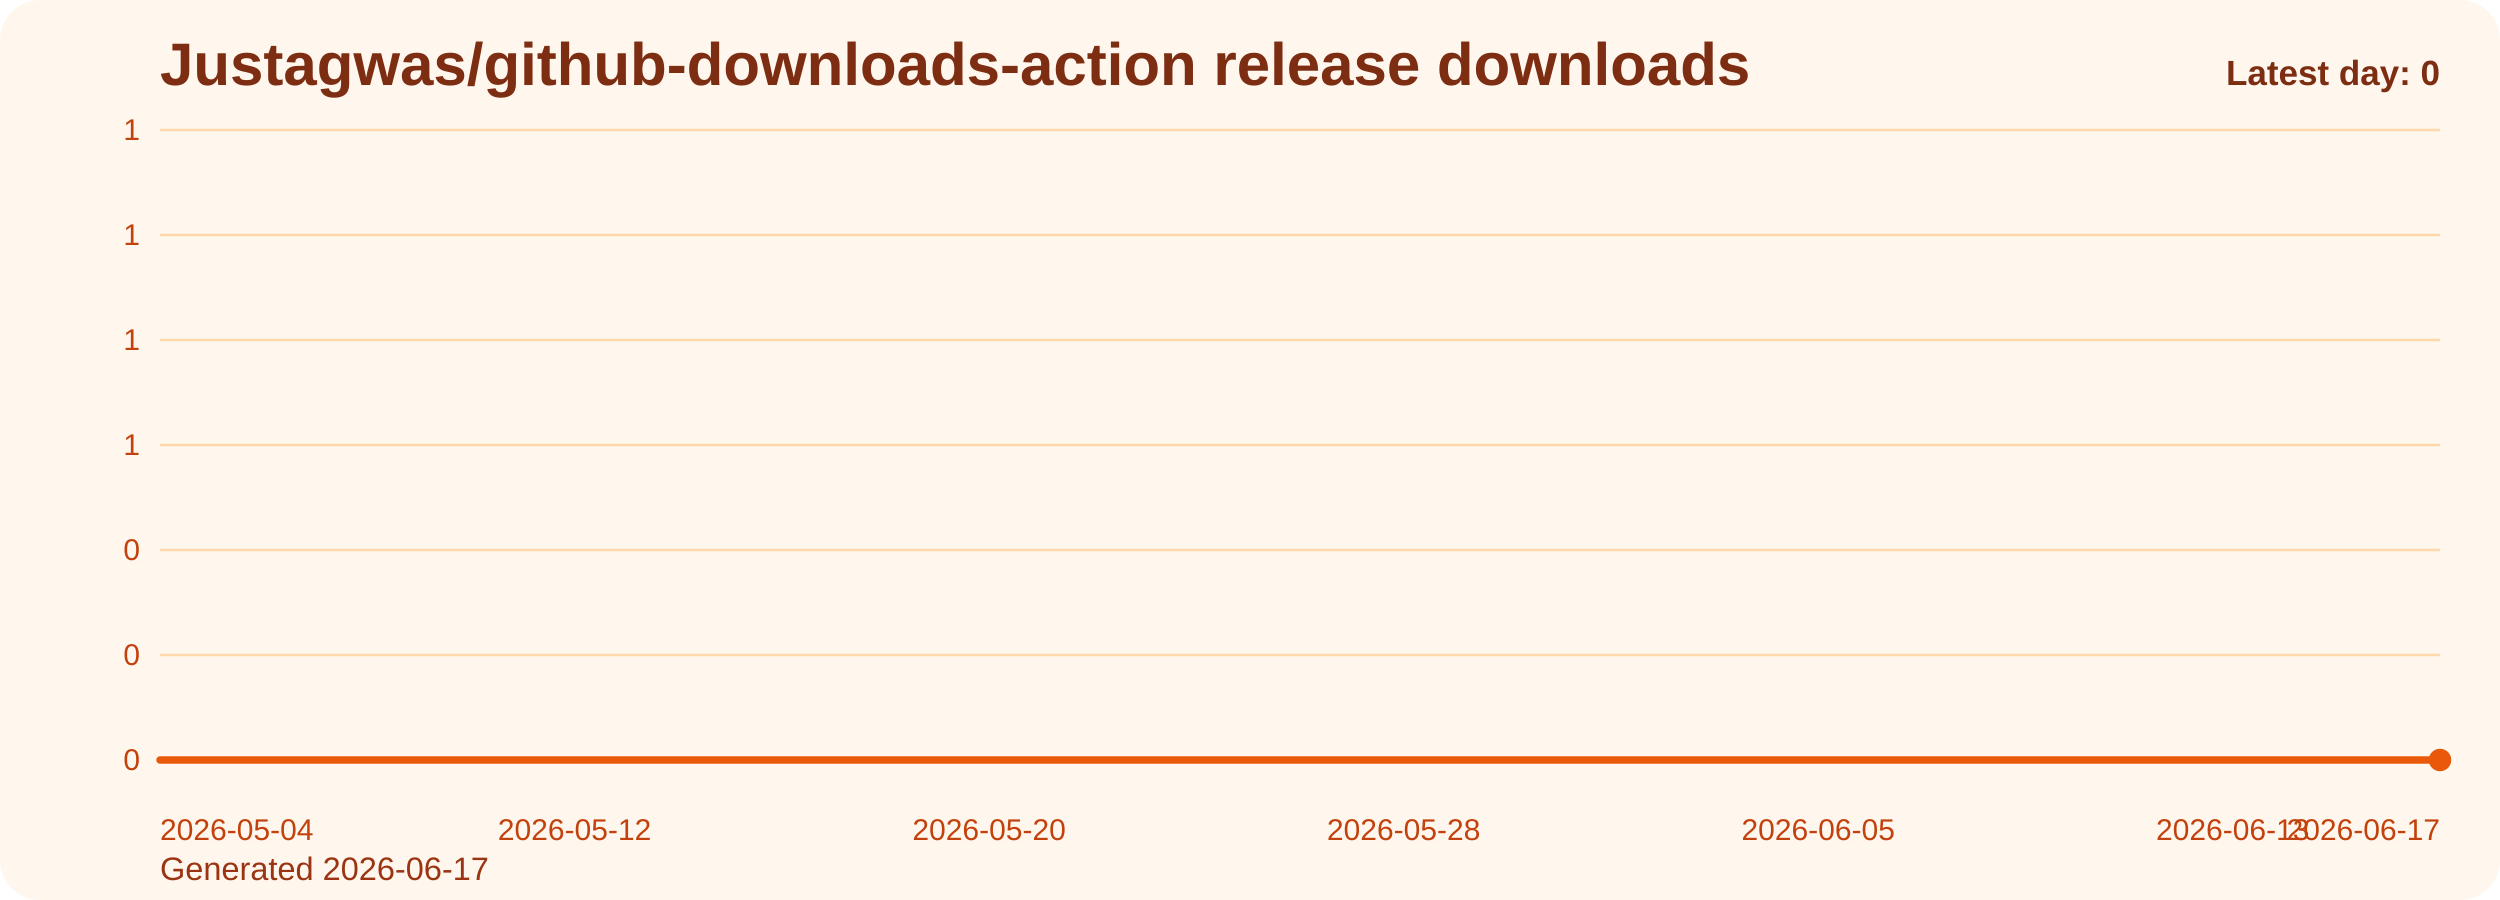
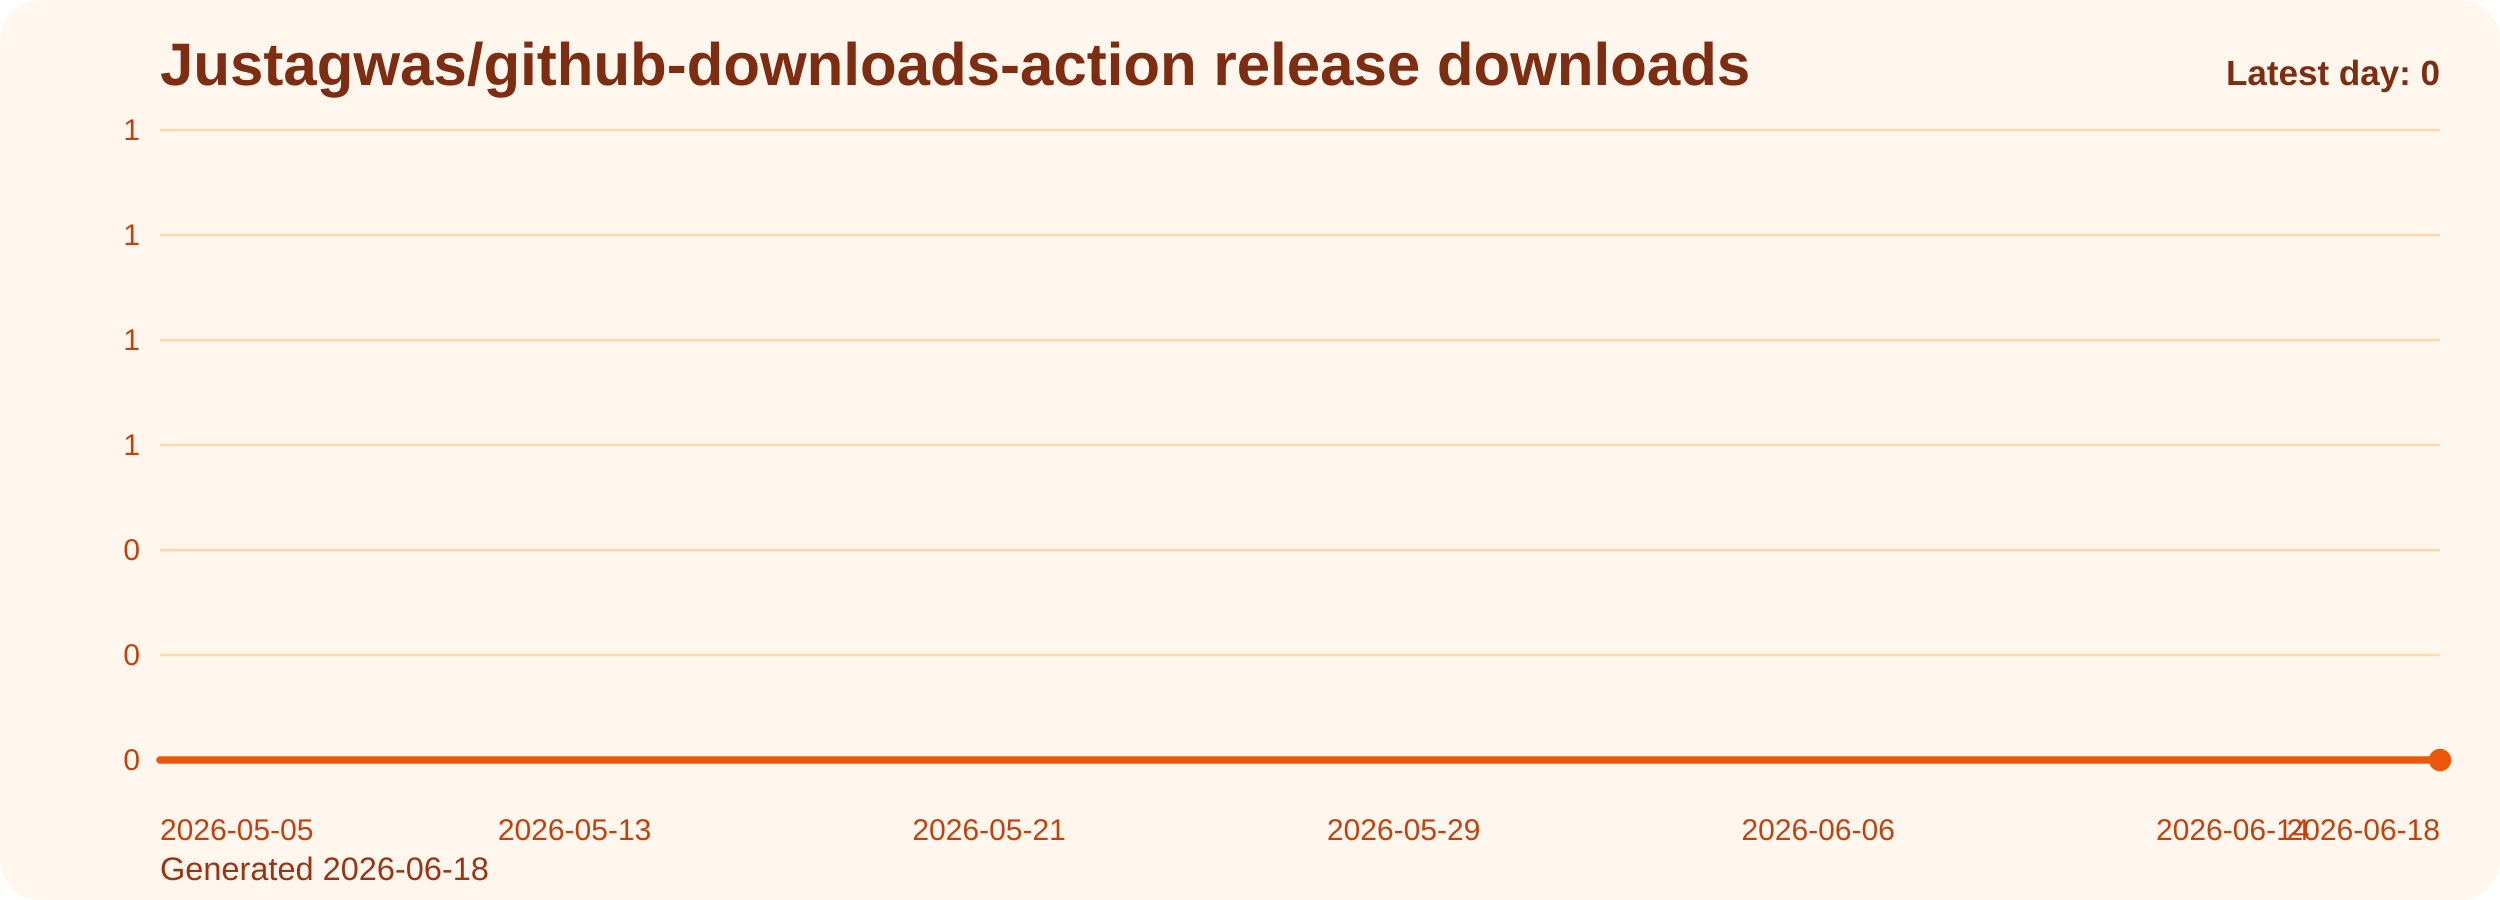
<svg xmlns="http://www.w3.org/2000/svg" viewBox="0 0 1000 360" role="img" aria-label="Justagwas/github-downloads-action release downloads chart">
  <defs>
    <linearGradient id="fill-daily-orange" x1="0" y1="0" x2="0" y2="1">
      <stop offset="0%" stop-color="#f97316" stop-opacity="0.32" />
      <stop offset="100%" stop-color="#f97316" stop-opacity="0.05" />
    </linearGradient>
    <style>
      .bg { fill: #fff7ed; }
      .title { font: 700 24px Arial, sans-serif; fill: #7c2d12; }
      .sub { font: 400 13px Arial, sans-serif; fill: #9a3412; }
      .grid { stroke: #fed7aa; stroke-width: 1; }
      .axis { font: 400 12px Arial, sans-serif; fill: #c2410c; }
      .line { fill: none; stroke: #ea580c; stroke-width: 3; stroke-linecap: round; stroke-linejoin: round; }
      .dot { fill: #ea580c; }
      .value { font: 600 11px Arial, sans-serif; fill: #9a3412; }
      .latest { font: 700 14px Arial, sans-serif; fill: #7c2d12; }
    </style>
  </defs>
  <rect class="bg" x="0" y="0" width="1000" height="360" rx="16" />
  <text class="title" x="64" y="34">Justagwas/github-downloads-action release downloads</text>
-   <text class="sub" x="64" y="352">Generated 2026-06-17</text>
+   <text class="sub" x="64" y="352">Generated 2026-06-18</text>
  <line x1="64" y1="52.00" x2="976" y2="52.00" class="grid" />
  <text x="56" y="56.00" text-anchor="end" class="axis">1</text>
  <line x1="64" y1="94.00" x2="976" y2="94.00" class="grid" />
  <text x="56" y="98.00" text-anchor="end" class="axis">1</text>
  <line x1="64" y1="136.00" x2="976" y2="136.00" class="grid" />
  <text x="56" y="140.00" text-anchor="end" class="axis">1</text>
  <line x1="64" y1="178.00" x2="976" y2="178.00" class="grid" />
  <text x="56" y="182.00" text-anchor="end" class="axis">1</text>
  <line x1="64" y1="220.00" x2="976" y2="220.00" class="grid" />
  <text x="56" y="224.00" text-anchor="end" class="axis">0</text>
  <line x1="64" y1="262.00" x2="976" y2="262.00" class="grid" />
  <text x="56" y="266.00" text-anchor="end" class="axis">0</text>
  <line x1="64" y1="304.00" x2="976" y2="304.00" class="grid" />
  <text x="56" y="308.00" text-anchor="end" class="axis">0</text>
  <path d="M 64.00 304 L 64.00 304.00 L 84.73 304.00 L 105.45 304.00 L 126.18 304.00 L 146.91 304.00 L 167.64 304.00 L 188.36 304.00 L 209.09 304.00 L 229.82 304.00 L 250.55 304.00 L 271.27 304.00 L 292.00 304.00 L 312.73 304.00 L 333.45 304.00 L 354.18 304.00 L 374.91 304.00 L 395.64 304.00 L 416.36 304.00 L 437.09 304.00 L 457.82 304.00 L 478.55 304.00 L 499.27 304.00 L 520.00 304.00 L 540.73 304.00 L 561.45 304.00 L 582.18 304.00 L 602.91 304.00 L 623.64 304.00 L 644.36 304.00 L 665.09 304.00 L 685.82 304.00 L 706.55 304.00 L 727.27 304.00 L 748.00 304.00 L 768.73 304.00 L 789.45 304.00 L 810.18 304.00 L 830.91 304.00 L 851.64 304.00 L 872.36 304.00 L 893.09 304.00 L 913.82 304.00 L 934.55 304.00 L 955.27 304.00 L 976.00 304.00 L 976.00 304 Z" fill="url(#fill-daily-orange)" />
  <polyline class="line" points="64.00,304.00 84.73,304.00 105.45,304.00 126.18,304.00 146.91,304.00 167.64,304.00 188.36,304.00 209.09,304.00 229.82,304.00 250.55,304.00 271.27,304.00 292.00,304.00 312.73,304.00 333.45,304.00 354.18,304.00 374.91,304.00 395.64,304.00 416.36,304.00 437.09,304.00 457.82,304.00 478.55,304.00 499.27,304.00 520.00,304.00 540.73,304.00 561.45,304.00 582.18,304.00 602.91,304.00 623.64,304.00 644.36,304.00 665.09,304.00 685.82,304.00 706.55,304.00 727.27,304.00 748.00,304.00 768.73,304.00 789.45,304.00 810.18,304.00 830.91,304.00 851.64,304.00 872.36,304.00 893.09,304.00 913.82,304.00 934.55,304.00 955.27,304.00 976.00,304.00" />
  <circle class="dot" cx="976.00" cy="304.00" r="4.5" />
-   <text class="axis" x="64.00" y="336" text-anchor="start">2026-05-04</text>
-   <text class="axis" x="229.82" y="336" text-anchor="middle">2026-05-12</text>
-   <text class="axis" x="395.64" y="336" text-anchor="middle">2026-05-20</text>
-   <text class="axis" x="561.45" y="336" text-anchor="middle">2026-05-28</text>
-   <text class="axis" x="727.27" y="336" text-anchor="middle">2026-06-05</text>
-   <text class="axis" x="893.09" y="336" text-anchor="middle">2026-06-13</text>
-   <text class="axis" x="976.00" y="336" text-anchor="end">2026-06-17</text>
+   <text class="axis" x="64.00" y="336" text-anchor="start">2026-05-05</text>
+   <text class="axis" x="229.82" y="336" text-anchor="middle">2026-05-13</text>
+   <text class="axis" x="395.64" y="336" text-anchor="middle">2026-05-21</text>
+   <text class="axis" x="561.45" y="336" text-anchor="middle">2026-05-29</text>
+   <text class="axis" x="727.27" y="336" text-anchor="middle">2026-06-06</text>
+   <text class="axis" x="893.09" y="336" text-anchor="middle">2026-06-14</text>
+   <text class="axis" x="976.00" y="336" text-anchor="end">2026-06-18</text>
  <text class="latest" x="976" y="34" text-anchor="end">Latest day: 0</text>
</svg>
